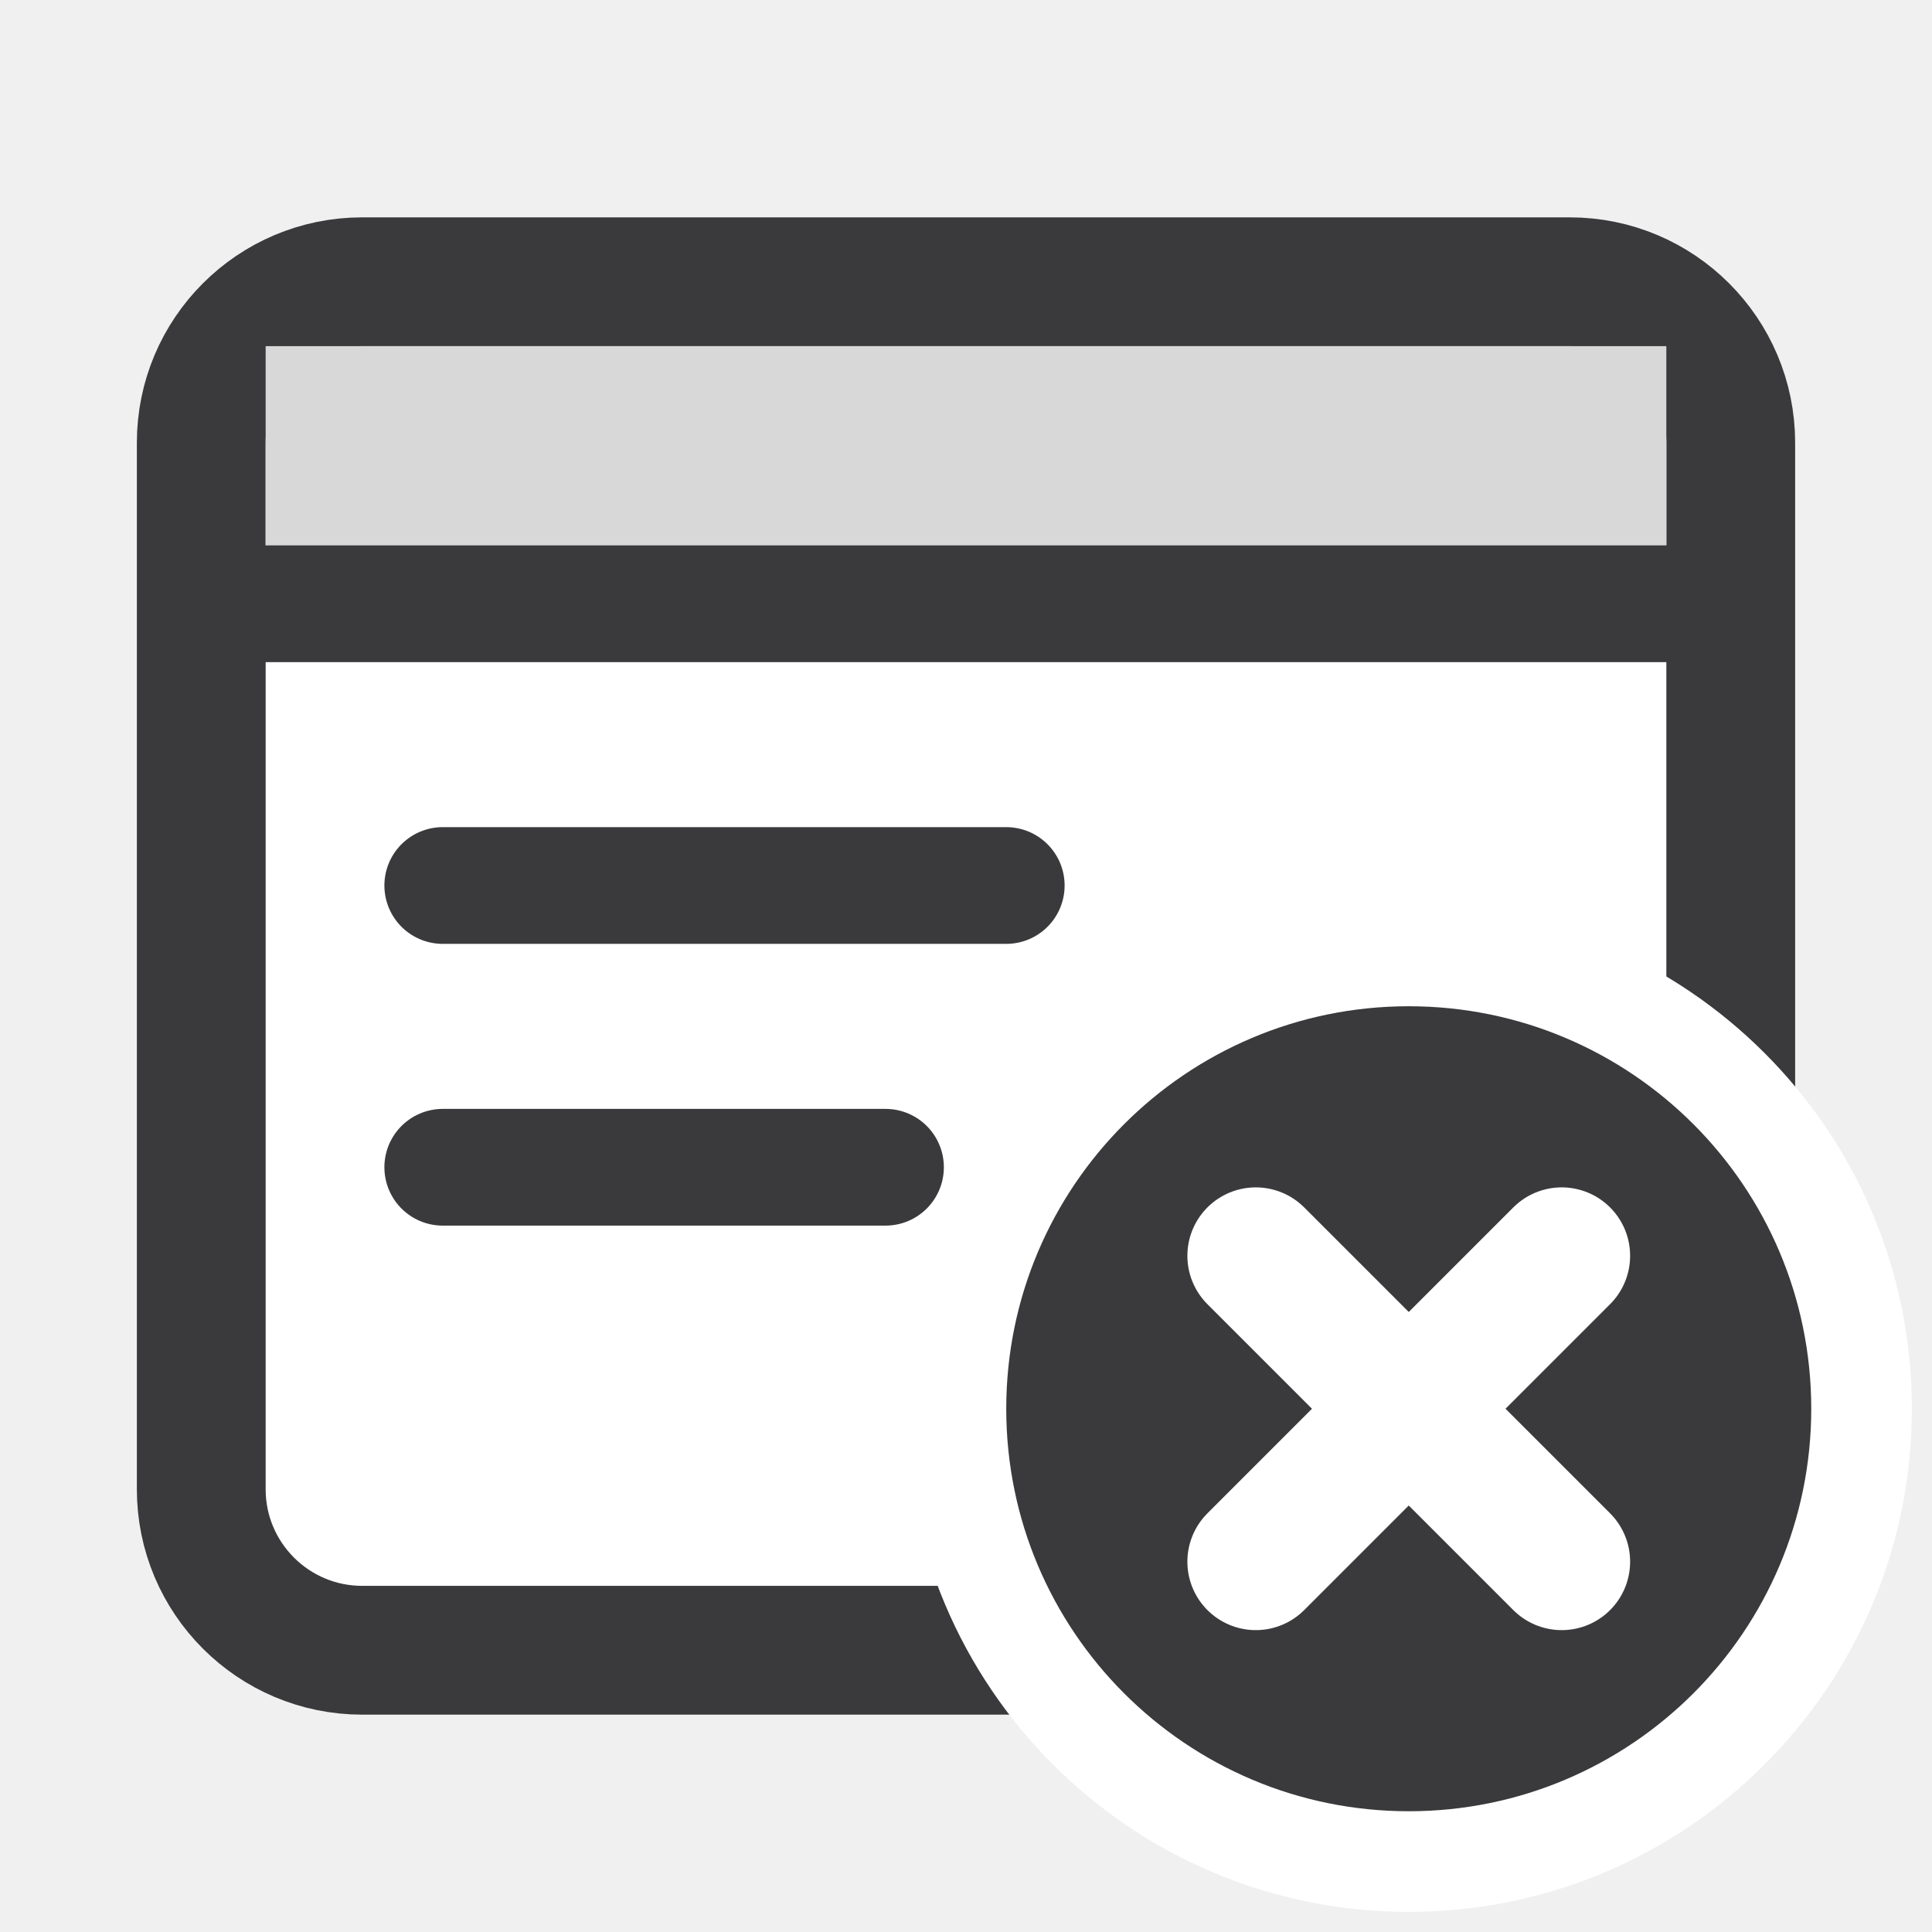
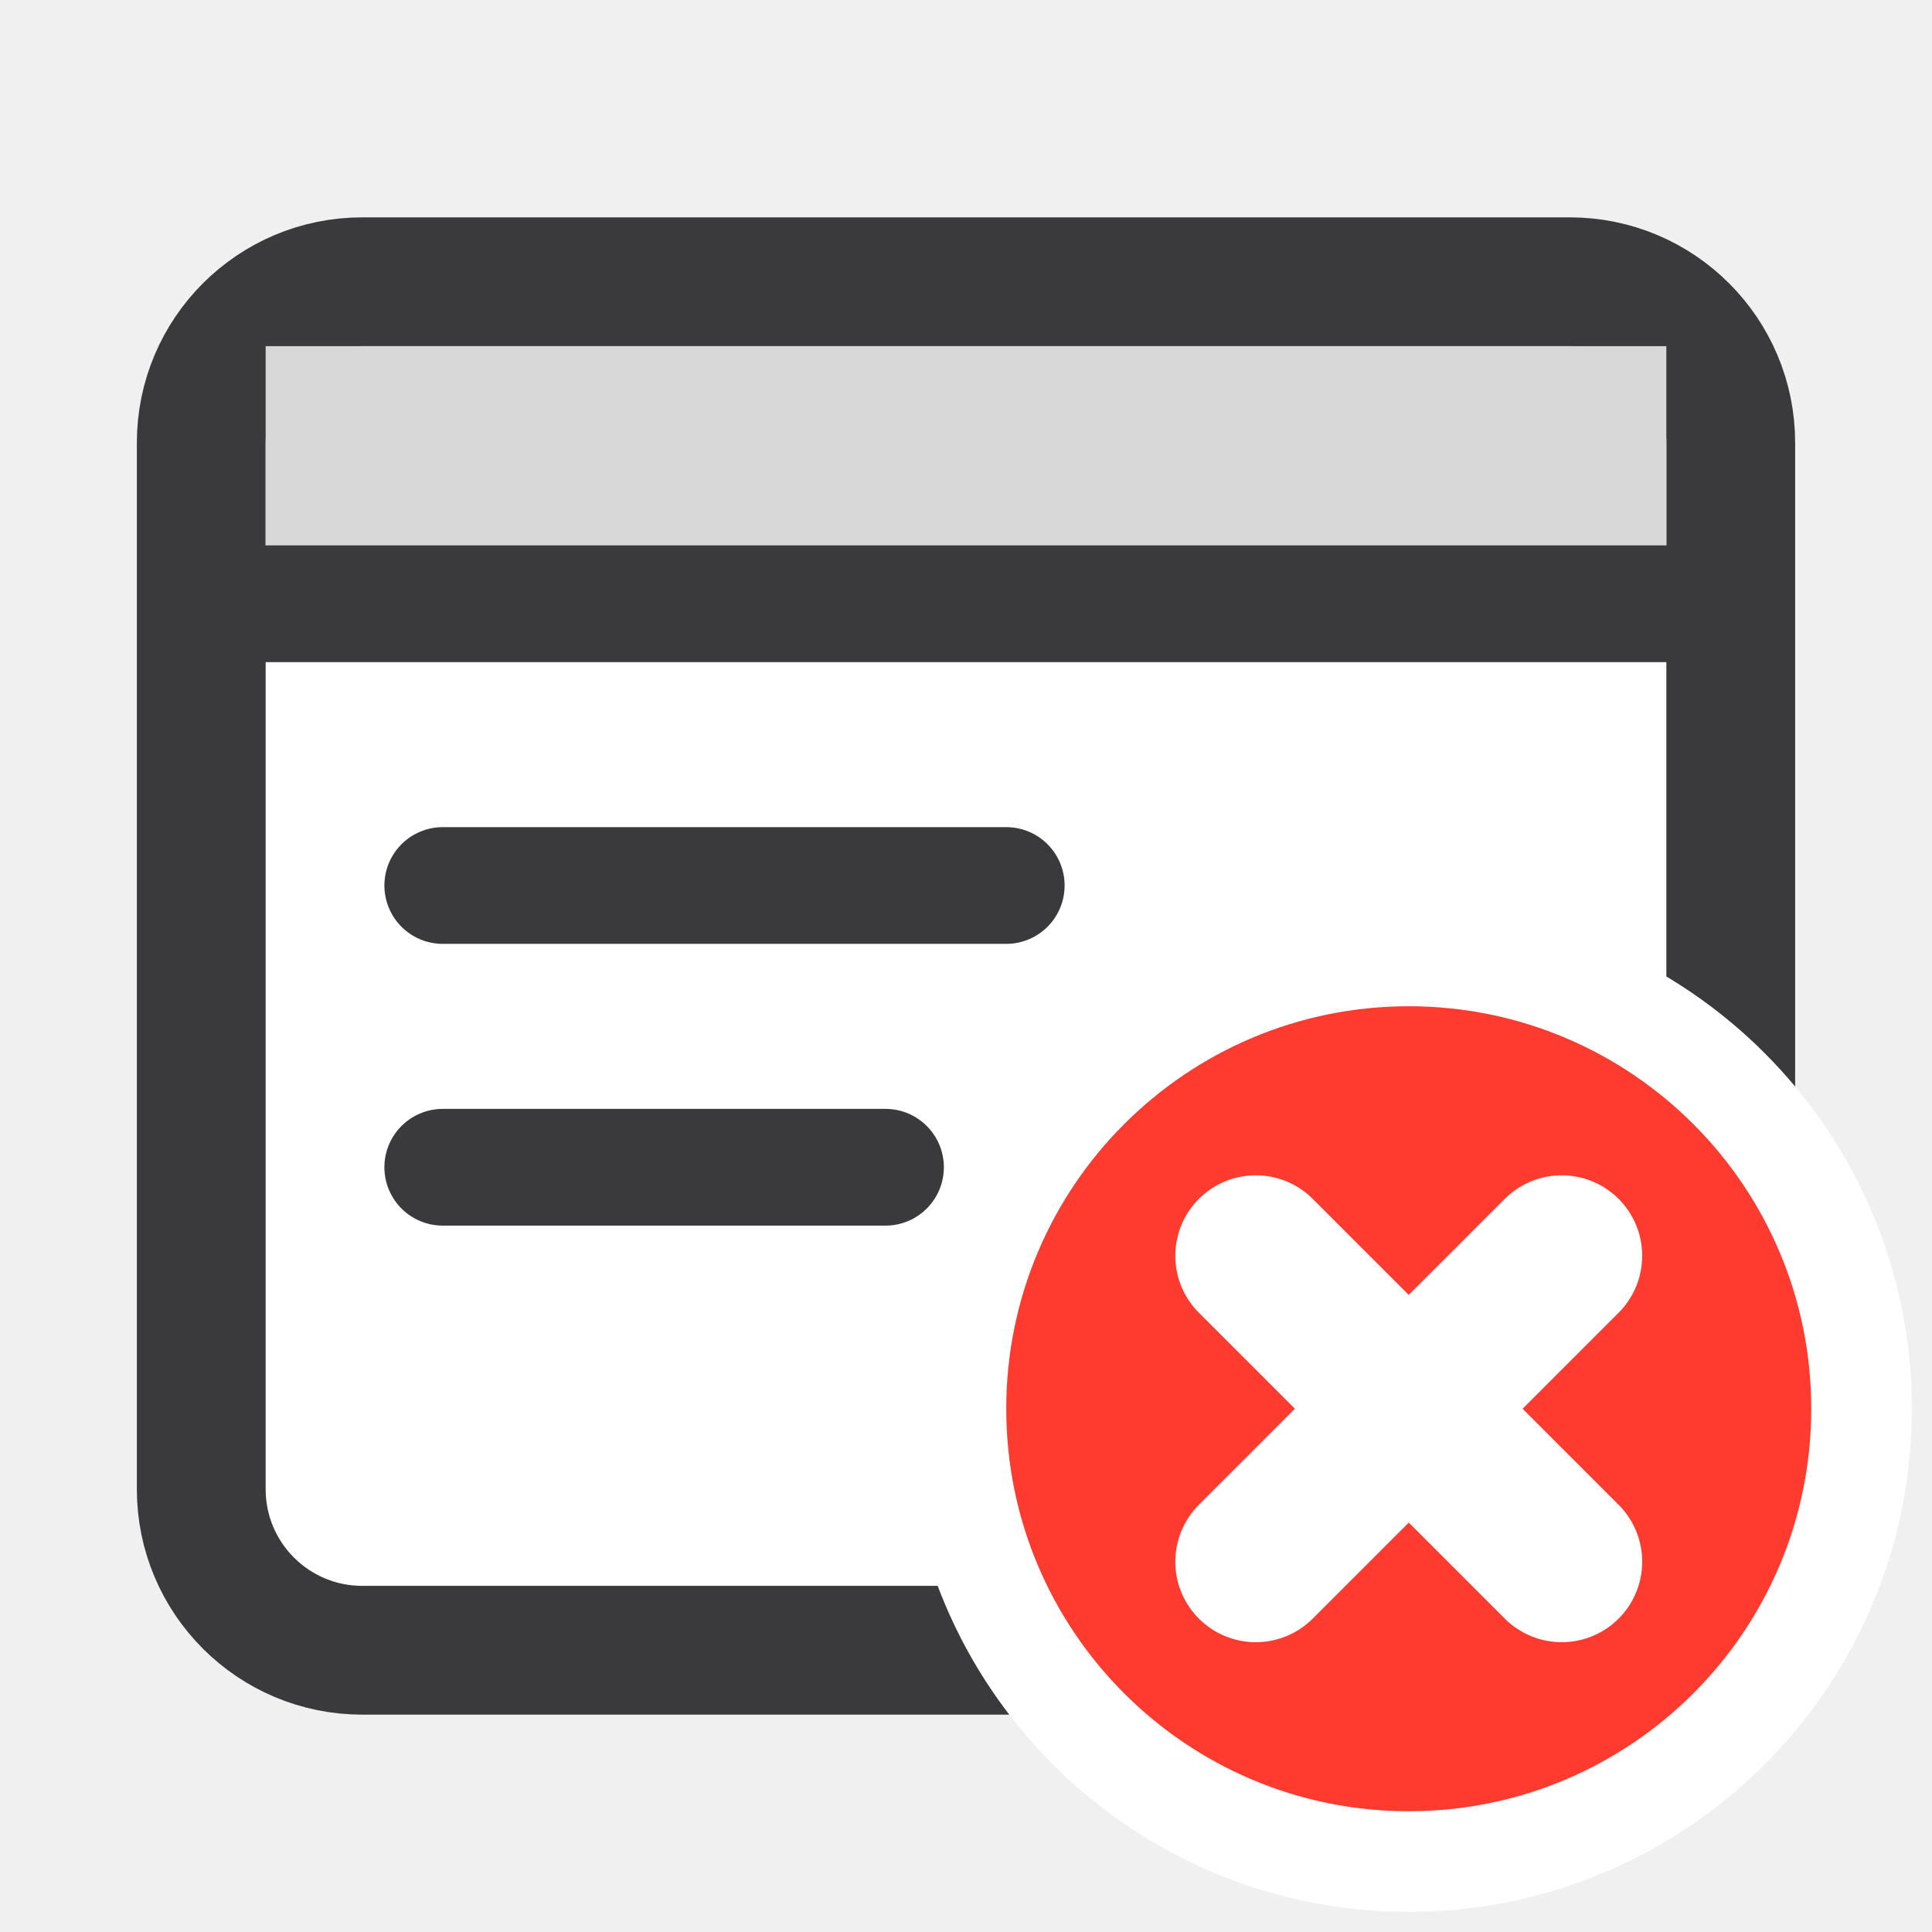
<svg xmlns="http://www.w3.org/2000/svg" width="24" height="24" viewBox="0 0 24 24">
  <g stroke-linecap="round" stroke-linejoin="round">
    <rect fill="#FFFFFF" stroke="#3A3A3C" stroke-width="1.6" x="2.5" y="3.5" width="19" height="17" rx="2" />
    <path fill="#D8D8D8" d="M3.3 4.3h17.4v3.2H3.3z" />
    <path fill="none" stroke="#3A3A3C" stroke-width="1.45" d="M2.5 7.5h19" />
    <path fill="none" stroke="#3A3A3C" stroke-width="1.45" d="M5.5 11H12.5M5.5 14.5H11" />
    <circle fill="#FFFFFF" cx="17.5" cy="17.5" r="6.25" />
-     <circle fill="#3A3A3C" cx="17.5" cy="17.5" r="5" />
-     <path fill="none" stroke="#FFFFFF" stroke-width="1.7" d="M15.6 15.6l3.8 3.8M19.4 15.6l-3.8 3.8" />
+     <circle fill="#FF3B30" cx="17.5" cy="17.5" r="5" />
+     <path fill="none" stroke="#FFFFFF" stroke-width="2" d="M15.6 15.6l3.8 3.8M19.4 15.6l-3.8 3.8" />
  </g>
</svg>
